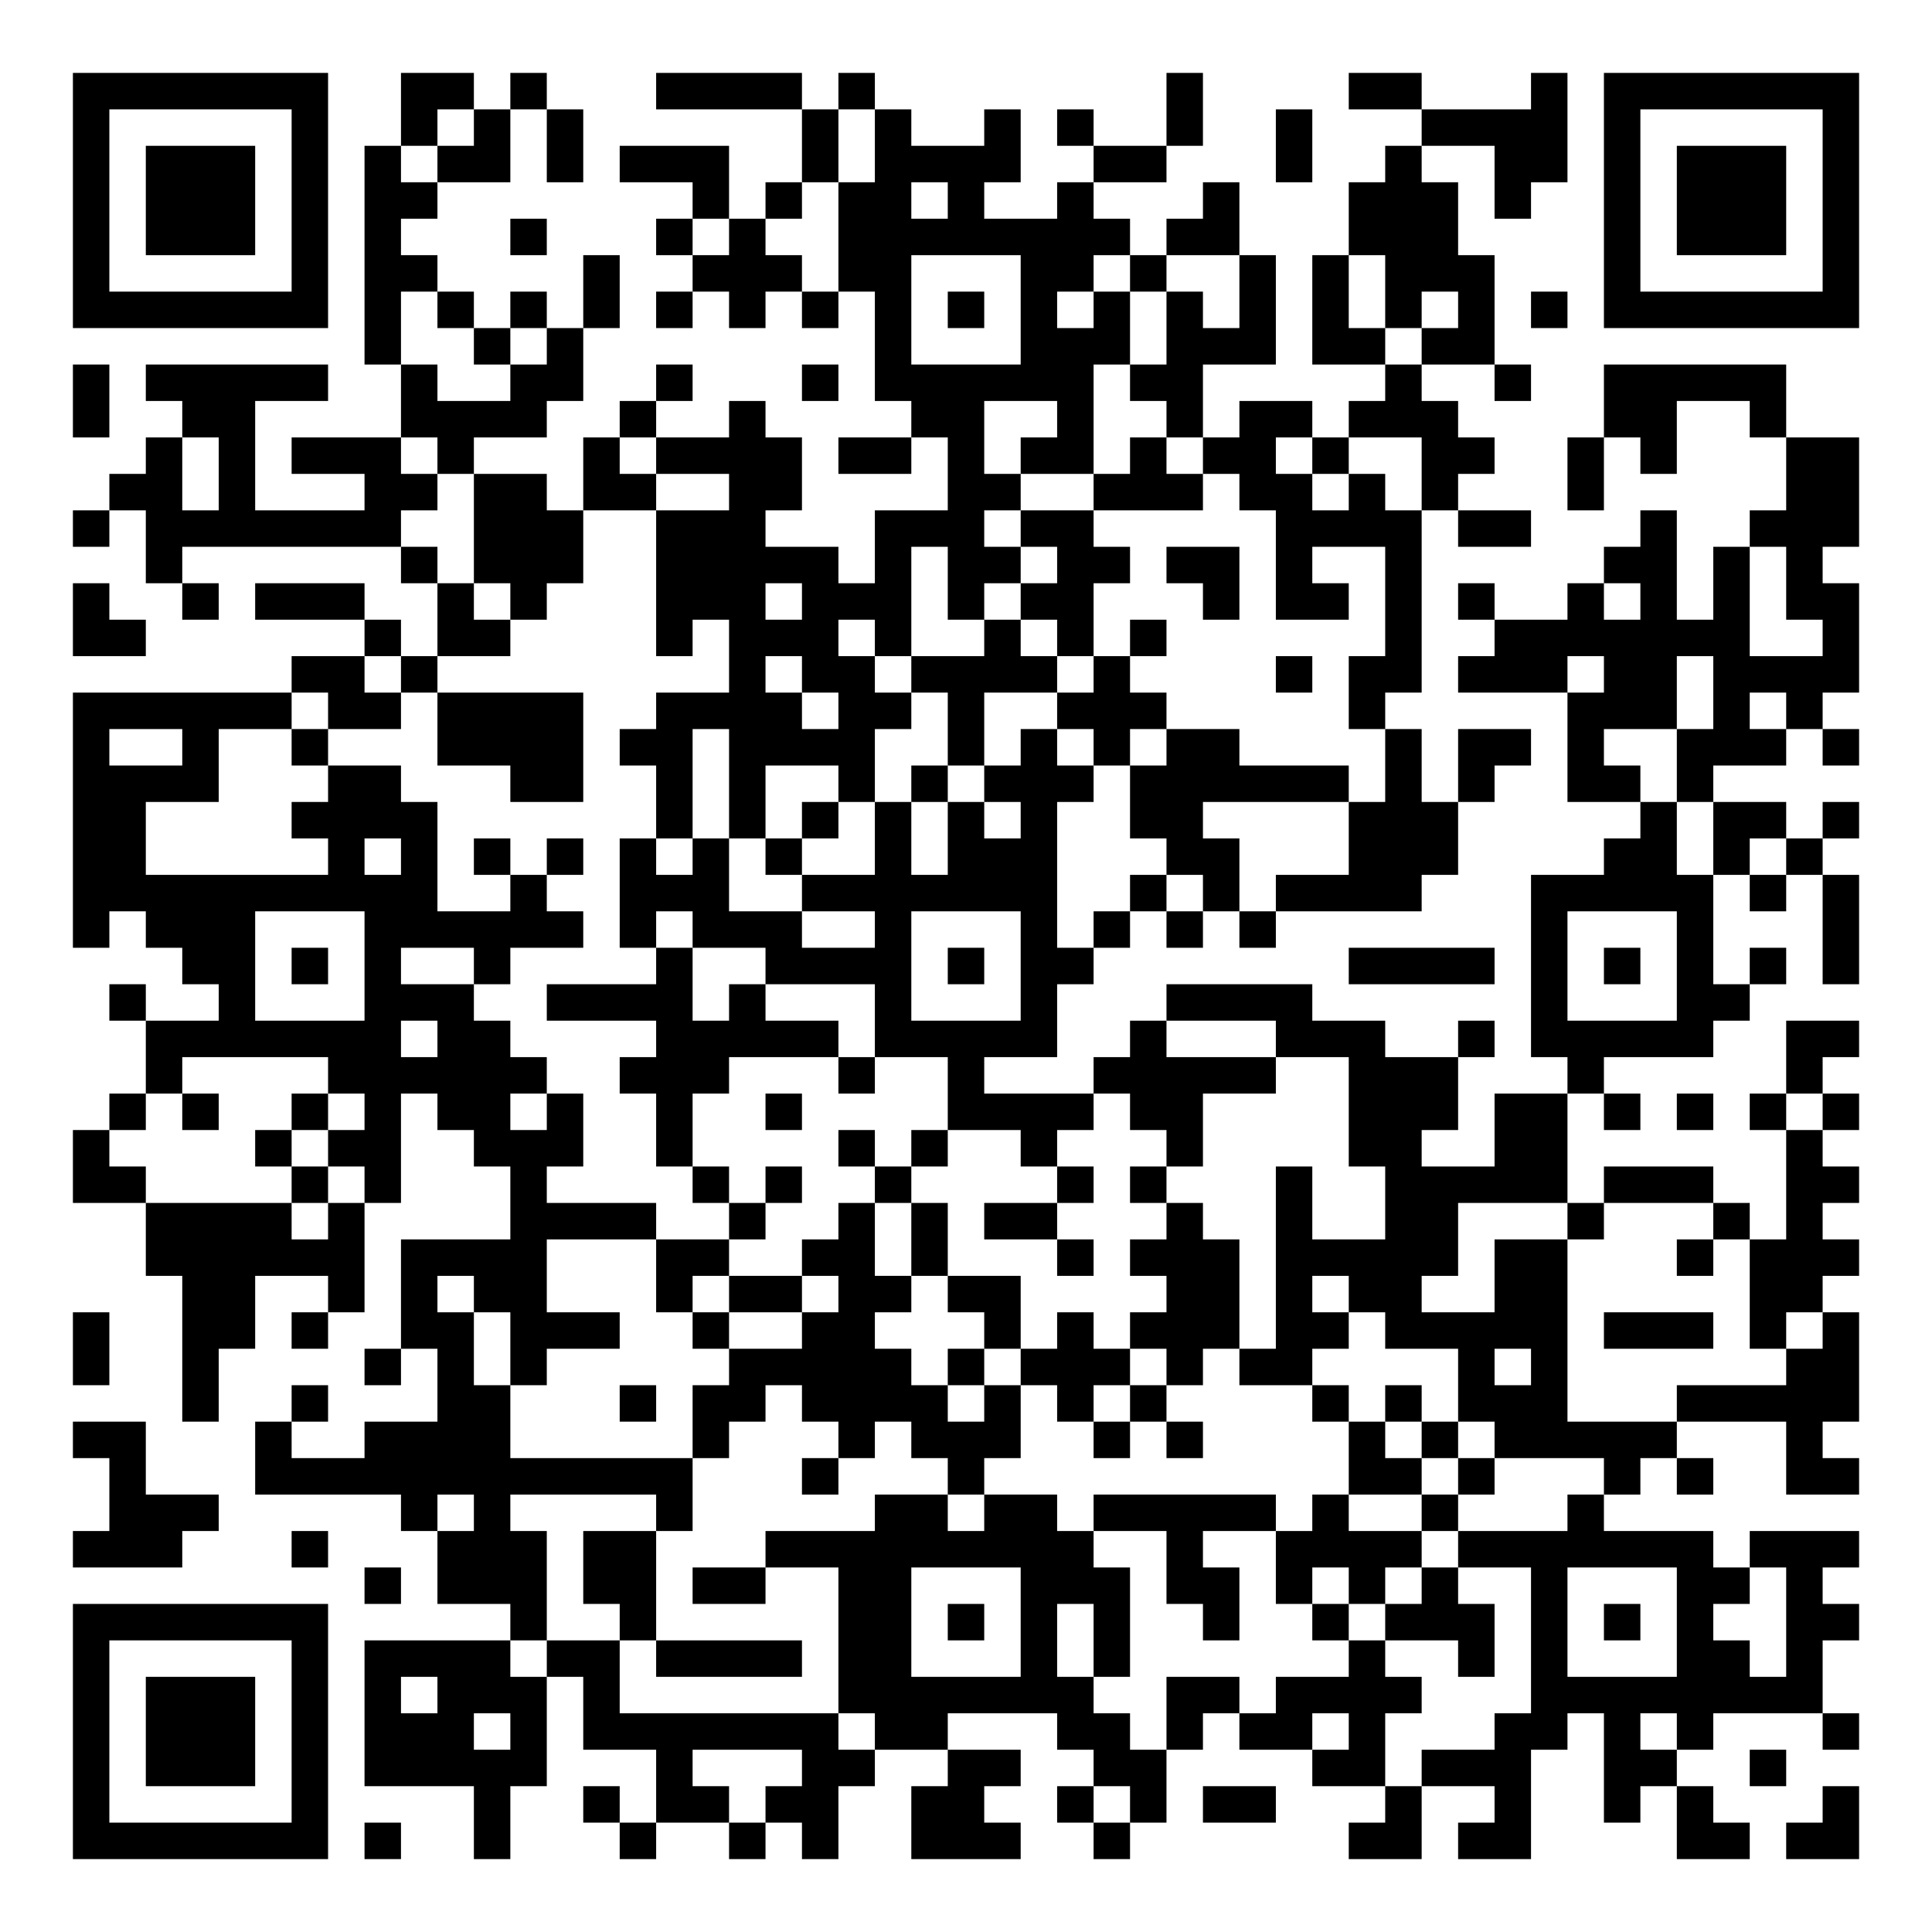
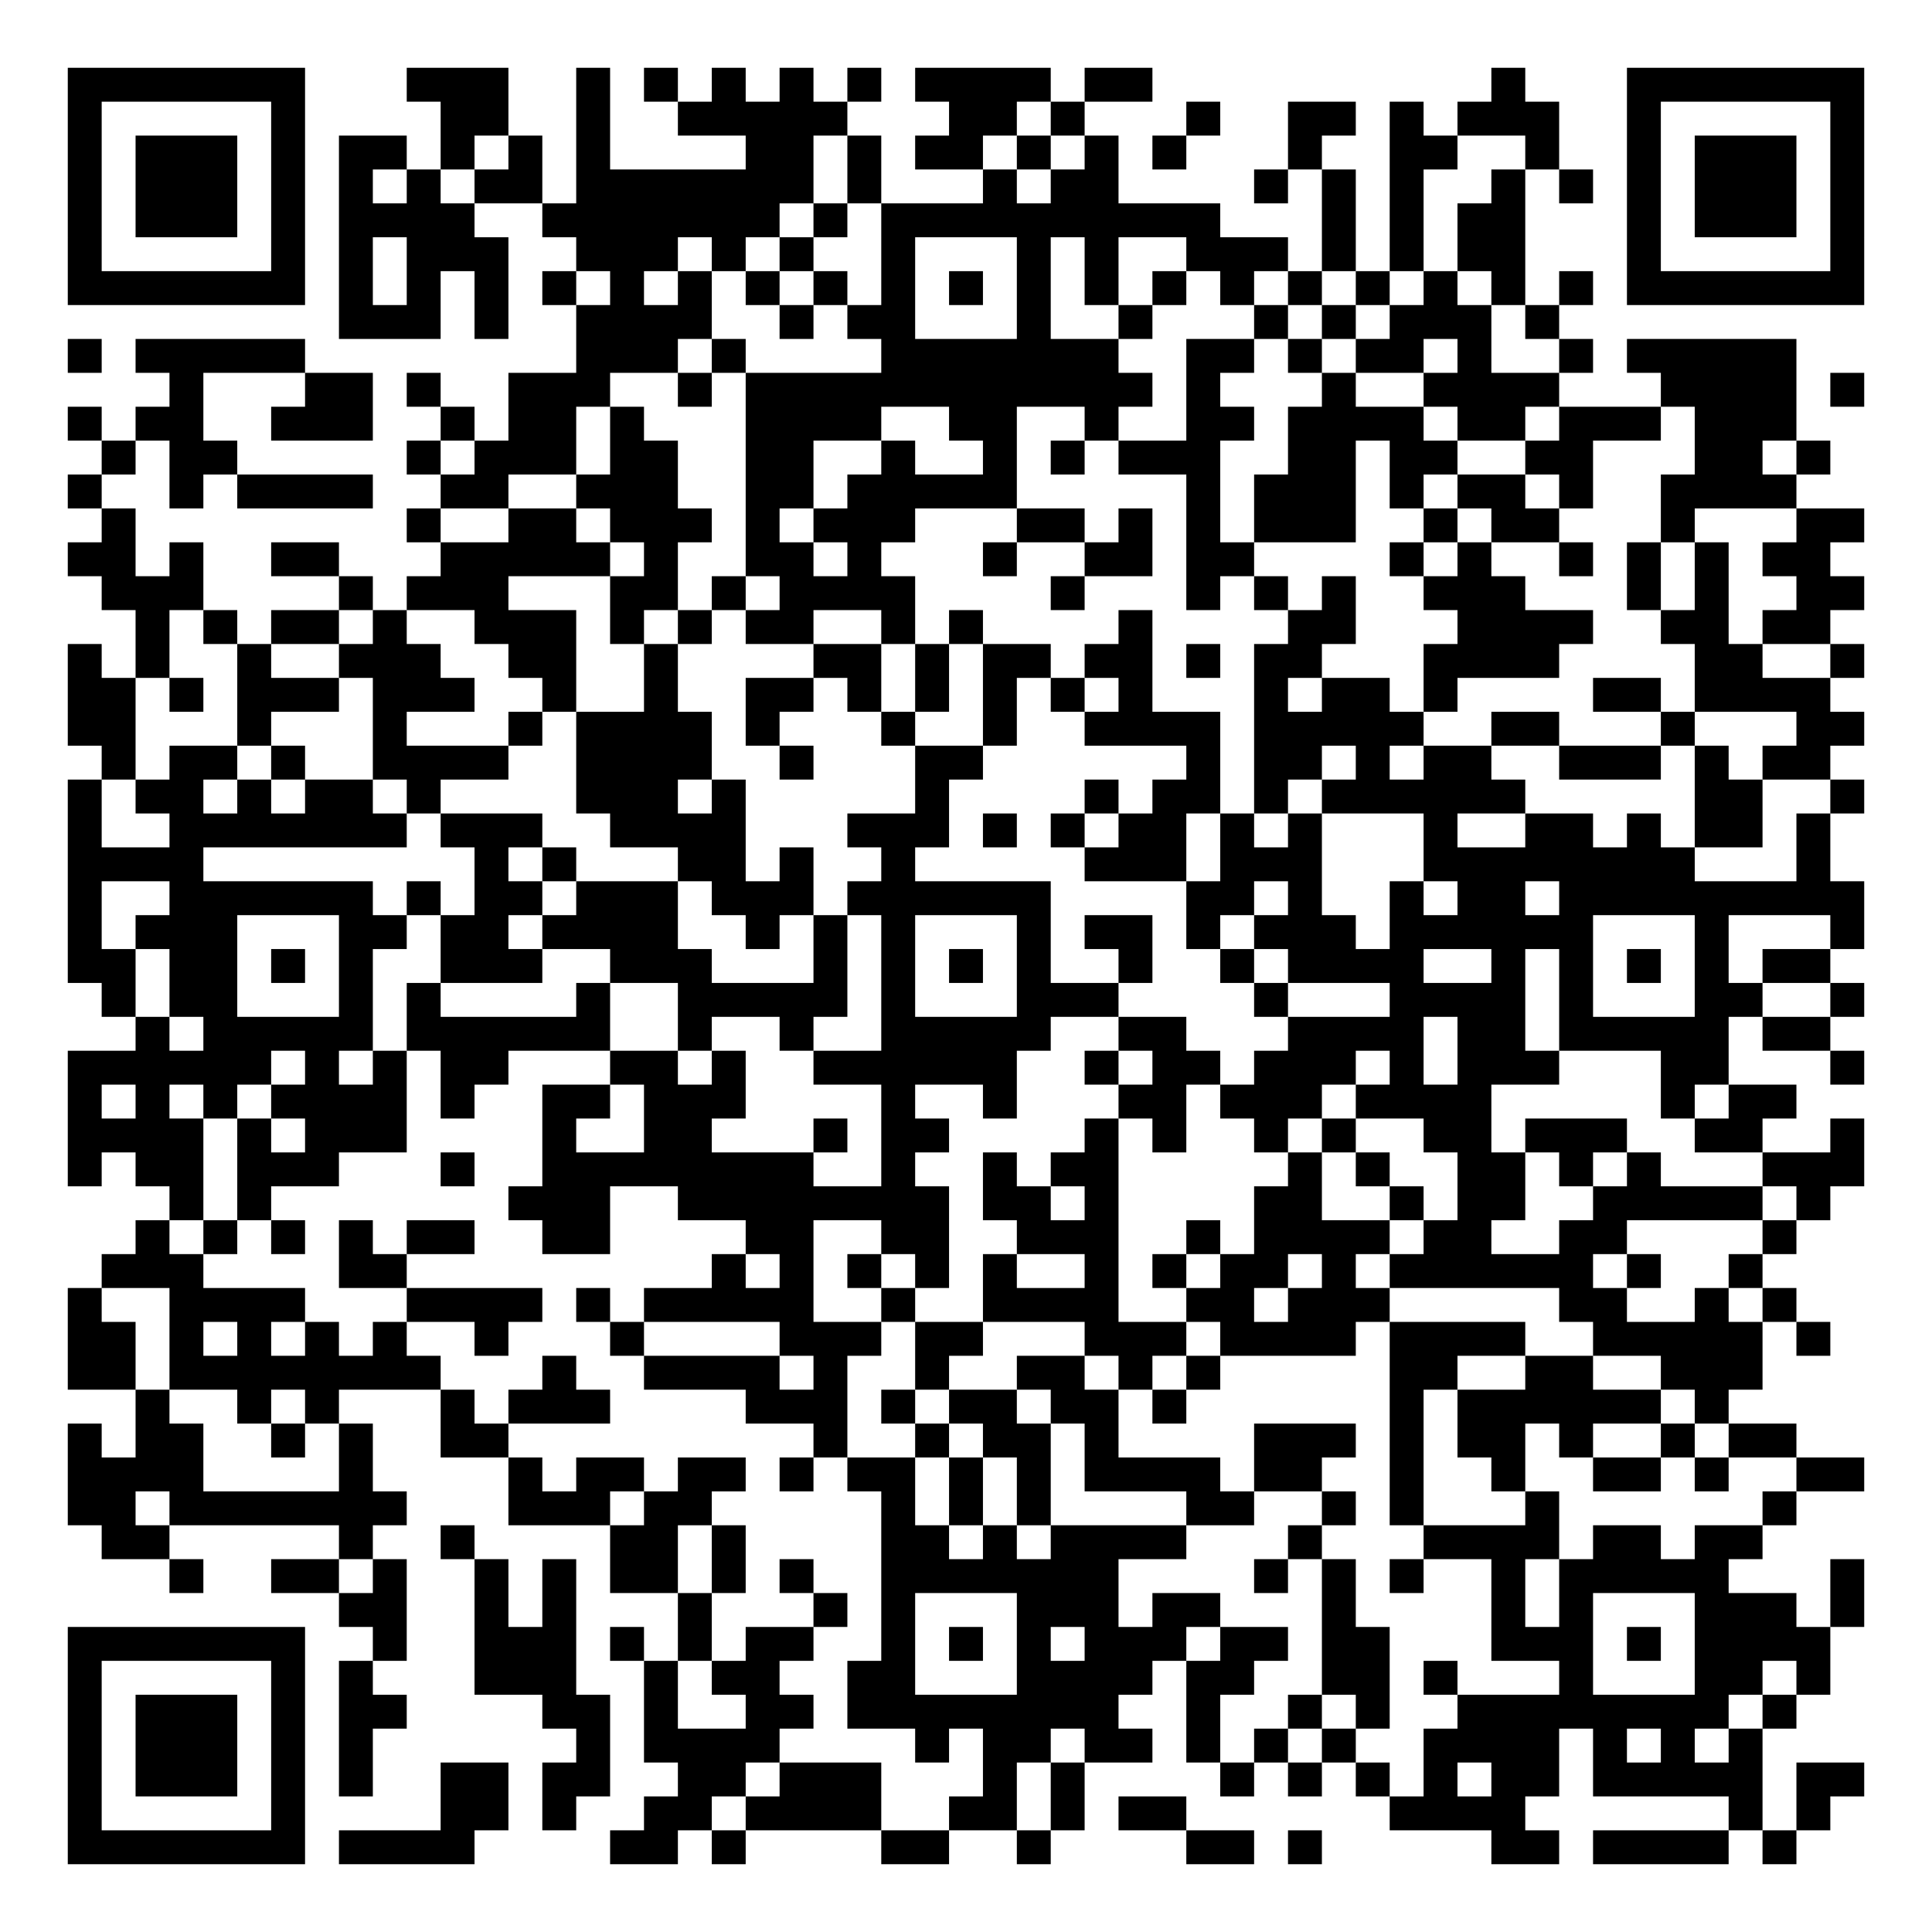
- <svg xmlns="http://www.w3.org/2000/svg" width="212" height="212" class="segno">
+ <svg xmlns="http://www.w3.org/2000/svg" width="228" height="228" class="segno">
  <g transform="scale(4)">
-     <path fill="#fff" d="M0 0h53v53h-53z" />
-     <path class="qrline" stroke="#000" d="M2 2.5h7m2 0h2m1 0h1m3 0h4m1 0h1m8 0h1m4 0h2m3 0h1m1 0h7m-49 1h1m5 0h1m2 0h1m1 0h1m1 0h1m6 0h1m1 0h1m2 0h1m1 0h1m2 0h1m2 0h1m3 0h4m1 0h1m5 0h1m-49 1h1m1 0h3m1 0h1m1 0h1m1 0h2m1 0h1m1 0h3m2 0h1m1 0h4m2 0h2m3 0h1m2 0h1m2 0h2m1 0h1m1 0h3m1 0h1m-49 1h1m1 0h3m1 0h1m1 0h2m7 0h1m1 0h1m1 0h2m1 0h1m2 0h1m3 0h1m3 0h3m1 0h1m2 0h1m1 0h3m1 0h1m-49 1h1m1 0h3m1 0h1m1 0h1m3 0h1m3 0h1m1 0h1m2 0h8m1 0h2m3 0h3m4 0h1m1 0h3m1 0h1m-49 1h1m5 0h1m1 0h2m4 0h1m2 0h3m1 0h2m3 0h2m1 0h1m2 0h1m1 0h1m1 0h3m3 0h1m5 0h1m-49 1h7m1 0h1m1 0h1m1 0h1m1 0h1m1 0h1m1 0h1m1 0h1m1 0h1m1 0h1m1 0h1m1 0h1m1 0h1m1 0h1m1 0h1m1 0h1m1 0h1m1 0h1m1 0h7m-41 1h1m2 0h1m1 0h1m8 0h1m3 0h3m1 0h3m1 0h2m1 0h2m-39 1h1m1 0h5m2 0h1m2 0h2m2 0h1m3 0h1m1 0h6m1 0h2m5 0h1m2 0h1m2 0h5m-47 1h1m2 0h2m4 0h4m2 0h1m2 0h1m4 0h2m2 0h1m2 0h1m1 0h2m1 0h3m4 0h2m2 0h1m-45 1h1m1 0h1m1 0h3m1 0h1m3 0h1m1 0h4m1 0h2m1 0h1m1 0h2m1 0h1m1 0h2m1 0h1m2 0h2m2 0h1m1 0h1m3 0h2m-48 1h2m1 0h1m3 0h2m1 0h2m1 0h2m2 0h2m4 0h2m2 0h3m1 0h2m1 0h1m1 0h1m3 0h1m5 0h2m-49 1h1m1 0h7m2 0h3m2 0h3m3 0h3m1 0h2m5 0h4m1 0h2m3 0h1m2 0h3m-47 1h1m6 0h1m1 0h3m2 0h5m1 0h1m1 0h2m1 0h2m1 0h2m1 0h1m2 0h1m5 0h2m1 0h1m1 0h1m-48 1h1m2 0h1m1 0h3m2 0h1m1 0h1m3 0h3m1 0h3m1 0h1m1 0h2m3 0h1m1 0h2m1 0h1m1 0h1m2 0h1m1 0h1m1 0h1m1 0h2m-49 1h2m6 0h1m1 0h2m4 0h1m1 0h3m1 0h1m2 0h1m1 0h1m1 0h1m6 0h1m2 0h7m2 0h1m-43 1h2m1 0h1m8 0h1m1 0h2m1 0h4m1 0h1m4 0h1m1 0h2m1 0h3m1 0h2m1 0h4m-49 1h6m1 0h2m1 0h4m2 0h4m1 0h2m1 0h1m2 0h3m5 0h1m5 0h3m1 0h1m1 0h1m-48 1h1m2 0h1m2 0h1m3 0h4m1 0h2m1 0h4m2 0h1m1 0h1m1 0h1m1 0h2m4 0h1m1 0h2m1 0h1m2 0h3m1 0h1m-49 1h4m3 0h2m3 0h2m2 0h1m1 0h1m2 0h1m1 0h1m1 0h3m1 0h6m1 0h1m1 0h1m2 0h2m1 0h1m-45 1h2m4 0h4m6 0h1m1 0h1m1 0h1m1 0h1m1 0h1m1 0h1m2 0h2m4 0h3m5 0h1m1 0h2m1 0h1m-49 1h2m5 0h1m1 0h1m1 0h1m1 0h1m1 0h1m1 0h1m1 0h1m2 0h1m1 0h3m3 0h2m3 0h3m4 0h2m1 0h1m1 0h1m-48 1h10m2 0h1m2 0h3m2 0h7m2 0h1m1 0h1m1 0h4m3 0h5m1 0h1m1 0h1m-49 1h1m1 0h3m3 0h6m1 0h1m1 0h3m2 0h1m3 0h1m1 0h1m1 0h1m1 0h1m7 0h1m3 0h1m3 0h1m-46 1h2m1 0h1m1 0h1m2 0h1m4 0h1m2 0h4m1 0h1m1 0h2m7 0h4m1 0h1m1 0h1m1 0h1m1 0h1m1 0h1m-48 1h1m2 0h1m3 0h3m2 0h4m1 0h1m3 0h1m3 0h1m3 0h4m6 0h1m3 0h2m-44 1h7m1 0h2m4 0h5m1 0h5m2 0h1m3 0h3m2 0h1m1 0h5m2 0h2m-47 1h1m4 0h6m2 0h3m3 0h1m2 0h1m3 0h5m2 0h3m3 0h1m5 0h1m-47 1h1m1 0h1m2 0h1m1 0h1m1 0h2m1 0h1m2 0h1m2 0h1m4 0h4m1 0h2m4 0h3m1 0h2m1 0h1m1 0h1m1 0h1m1 0h1m-49 1h1m4 0h1m1 0h2m2 0h3m2 0h1m4 0h1m1 0h1m2 0h1m3 0h1m4 0h2m2 0h2m6 0h1m-48 1h2m4 0h1m1 0h1m3 0h1m4 0h1m1 0h1m2 0h1m4 0h1m1 0h1m3 0h1m2 0h5m1 0h3m2 0h2m-47 1h4m1 0h1m4 0h4m2 0h1m2 0h1m1 0h1m1 0h2m3 0h1m2 0h1m2 0h2m3 0h1m3 0h1m1 0h1m-46 1h6m1 0h4m3 0h2m2 0h2m1 0h1m3 0h1m1 0h3m1 0h5m1 0h2m3 0h1m1 0h3m-46 1h2m2 0h1m1 0h1m1 0h2m3 0h1m1 0h2m1 0h2m1 0h2m4 0h2m1 0h1m1 0h2m2 0h2m5 0h2m-48 1h1m2 0h2m1 0h1m2 0h2m1 0h3m2 0h1m2 0h2m3 0h1m1 0h1m1 0h3m1 0h2m1 0h5m1 0h3m1 0h1m1 0h1m-49 1h1m2 0h1m4 0h1m1 0h1m1 0h1m5 0h5m1 0h1m1 0h3m1 0h1m1 0h2m4 0h1m1 0h1m6 0h2m-46 1h1m2 0h1m3 0h2m3 0h1m1 0h2m1 0h4m1 0h1m1 0h1m1 0h1m4 0h1m1 0h1m1 0h3m3 0h5m-49 1h2m3 0h1m2 0h4m5 0h1m3 0h1m1 0h3m2 0h1m1 0h1m4 0h1m1 0h1m1 0h5m3 0h1m-47 1h1m3 0h12m3 0h1m3 0h1m10 0h2m1 0h1m3 0h1m1 0h1m2 0h2m-48 1h3m5 0h1m1 0h1m4 0h1m5 0h2m1 0h2m1 0h5m1 0h1m2 0h1m3 0h1m-42 1h3m3 0h1m3 0h3m1 0h2m3 0h9m2 0h1m2 0h4m1 0h7m1 0h3m-41 1h1m1 0h3m1 0h2m1 0h2m2 0h2m3 0h3m1 0h2m1 0h1m1 0h1m1 0h1m2 0h1m3 0h2m1 0h1m-48 1h7m5 0h1m2 0h1m5 0h2m1 0h1m1 0h1m1 0h1m2 0h1m2 0h1m1 0h3m1 0h1m1 0h1m1 0h1m2 0h2m-49 1h1m5 0h1m1 0h4m1 0h2m1 0h4m1 0h2m3 0h1m1 0h1m6 0h1m2 0h1m1 0h1m3 0h2m1 0h1m-48 1h1m1 0h3m1 0h1m1 0h1m1 0h3m1 0h1m6 0h7m2 0h2m1 0h4m3 0h8m-48 1h1m1 0h3m1 0h1m1 0h3m1 0h1m1 0h7m1 0h2m3 0h2m1 0h1m1 0h2m1 0h1m3 0h2m1 0h1m1 0h1m3 0h1m-49 1h1m1 0h3m1 0h1m1 0h5m3 0h1m3 0h2m2 0h2m2 0h2m4 0h2m1 0h3m2 0h2m2 0h1m-47 1h1m5 0h1m4 0h1m2 0h1m1 0h2m1 0h2m2 0h2m2 0h1m1 0h1m1 0h2m3 0h1m2 0h1m2 0h1m1 0h1m3 0h1m-49 1h7m1 0h1m2 0h1m3 0h1m2 0h1m1 0h1m2 0h3m2 0h1m6 0h2m1 0h2m4 0h2m1 0h2" />
+     <path fill="#fff" d="M0 0h57v57h-57z" />
+     <path class="qrline" stroke="#000" d="M2 2.5h7m3 0h3m2 0h1m1 0h1m1 0h1m1 0h1m1 0h1m1 0h4m1 0h2m10 0h1m3 0h7m-53 1h1m5 0h1m4 0h2m2 0h1m2 0h5m3 0h2m1 0h1m3 0h1m2 0h2m1 0h1m1 0h3m2 0h1m5 0h1m-53 1h1m1 0h3m1 0h1m1 0h2m1 0h1m1 0h1m1 0h1m4 0h2m1 0h1m1 0h2m1 0h1m1 0h1m1 0h1m3 0h1m2 0h2m2 0h1m2 0h1m1 0h3m1 0h1m-53 1h1m1 0h3m1 0h1m1 0h1m1 0h1m1 0h2m1 0h7m1 0h1m3 0h1m1 0h2m4 0h1m1 0h1m1 0h1m2 0h1m1 0h1m1 0h1m1 0h3m1 0h1m-53 1h1m1 0h3m1 0h1m1 0h4m2 0h7m1 0h1m1 0h10m3 0h1m1 0h1m1 0h2m3 0h1m1 0h3m1 0h1m-53 1h1m5 0h1m1 0h1m1 0h3m2 0h3m1 0h1m1 0h1m2 0h1m3 0h1m1 0h1m2 0h3m1 0h1m1 0h1m1 0h2m3 0h1m5 0h1m-53 1h7m1 0h1m1 0h1m1 0h1m1 0h1m1 0h1m1 0h1m1 0h1m1 0h1m1 0h1m1 0h1m1 0h1m1 0h1m1 0h1m1 0h1m1 0h1m1 0h1m1 0h1m1 0h1m1 0h1m1 0h7m-45 1h3m1 0h1m2 0h4m2 0h1m1 0h2m3 0h1m2 0h1m3 0h1m1 0h1m1 0h3m1 0h1m-44 1h1m1 0h5m8 0h3m1 0h1m4 0h7m2 0h2m1 0h1m1 0h2m1 0h1m2 0h1m1 0h5m-48 1h1m3 0h2m1 0h1m2 0h3m2 0h1m1 0h12m1 0h1m3 0h1m2 0h4m3 0h4m1 0h1m-53 1h1m1 0h2m2 0h3m2 0h1m1 0h2m1 0h1m3 0h4m2 0h2m2 0h1m2 0h2m1 0h4m1 0h2m1 0h3m1 0h3m-50 1h1m1 0h2m5 0h1m1 0h3m1 0h2m2 0h2m2 0h1m2 0h1m1 0h1m1 0h3m2 0h2m1 0h2m2 0h2m3 0h2m1 0h1m-52 1h1m2 0h1m1 0h4m2 0h2m2 0h3m2 0h2m1 0h5m5 0h1m1 0h3m1 0h1m1 0h2m1 0h1m2 0h4m-50 1h1m8 0h1m2 0h2m1 0h3m1 0h1m1 0h3m3 0h2m1 0h1m1 0h1m1 0h3m2 0h1m1 0h2m3 0h1m3 0h2m-53 1h2m1 0h1m2 0h2m3 0h5m1 0h1m2 0h2m1 0h1m3 0h1m2 0h2m1 0h2m4 0h1m1 0h1m2 0h1m1 0h1m1 0h1m1 0h2m-51 1h3m4 0h1m1 0h3m3 0h2m1 0h1m1 0h4m4 0h1m3 0h1m1 0h1m1 0h1m2 0h3m3 0h1m1 0h1m2 0h2m-51 1h1m1 0h1m1 0h2m1 0h1m2 0h3m1 0h1m1 0h1m1 0h2m2 0h1m1 0h1m4 0h1m4 0h2m3 0h4m2 0h2m1 0h2m-52 1h1m1 0h1m2 0h1m2 0h3m2 0h2m2 0h1m4 0h2m1 0h1m1 0h2m1 0h2m1 0h1m1 0h2m3 0h4m4 0h2m2 0h1m-53 1h2m1 0h1m1 0h3m1 0h3m2 0h1m2 0h1m2 0h2m1 0h1m1 0h1m1 0h1m1 0h1m1 0h1m3 0h1m1 0h2m1 0h1m4 0h2m1 0h4m-52 1h2m3 0h1m3 0h1m3 0h1m1 0h4m1 0h1m3 0h1m2 0h1m2 0h4m1 0h5m2 0h2m3 0h1m3 0h2m-52 1h1m1 0h2m1 0h1m2 0h4m2 0h4m2 0h1m3 0h2m6 0h1m1 0h2m1 0h1m1 0h2m2 0h3m1 0h1m1 0h2m-52 1h1m1 0h2m1 0h1m1 0h2m1 0h1m4 0h3m1 0h1m5 0h1m4 0h1m1 0h2m1 0h1m1 0h6m5 0h2m2 0h1m-53 1h1m2 0h7m1 0h3m2 0h4m3 0h3m1 0h1m1 0h1m1 0h2m1 0h1m1 0h1m3 0h1m2 0h2m1 0h1m1 0h2m1 0h1m-52 1h4m8 0h1m1 0h1m3 0h2m1 0h1m2 0h1m5 0h3m1 0h3m3 0h8m3 0h1m-52 1h1m2 0h6m1 0h1m1 0h2m1 0h3m1 0h3m1 0h6m4 0h2m1 0h1m2 0h1m1 0h2m1 0h9m-53 1h1m1 0h3m3 0h2m1 0h2m1 0h4m2 0h1m1 0h1m1 0h1m3 0h1m1 0h2m1 0h1m1 0h3m1 0h6m3 0h1m3 0h1m-53 1h2m1 0h2m1 0h1m1 0h1m2 0h3m2 0h3m3 0h1m1 0h1m1 0h1m1 0h1m2 0h1m2 0h1m1 0h4m2 0h1m1 0h1m1 0h1m1 0h1m1 0h2m-51 1h1m1 0h2m3 0h1m1 0h1m4 0h1m2 0h5m1 0h1m3 0h3m4 0h1m3 0h4m1 0h1m3 0h2m2 0h1m-51 1h1m1 0h5m1 0h6m2 0h1m2 0h1m2 0h5m2 0h2m3 0h4m1 0h2m1 0h5m1 0h2m-52 1h6m1 0h1m1 0h1m1 0h2m3 0h2m1 0h1m2 0h6m2 0h1m1 0h2m1 0h3m1 0h1m1 0h3m3 0h2m3 0h1m-53 1h1m1 0h1m1 0h1m1 0h4m1 0h1m2 0h2m1 0h3m4 0h1m2 0h1m3 0h2m1 0h3m1 0h4m5 0h1m1 0h2m-51 1h4m1 0h1m1 0h3m4 0h1m2 0h2m3 0h1m1 0h2m4 0h1m1 0h1m2 0h1m1 0h1m2 0h2m1 0h3m2 0h2m2 0h1m-53 1h1m1 0h2m1 0h3m3 0h1m2 0h8m2 0h1m2 0h1m1 0h2m5 0h1m1 0h1m2 0h2m1 0h1m1 0h1m3 0h3m-50 1h1m1 0h1m7 0h3m2 0h8m1 0h2m1 0h1m4 0h2m2 0h1m1 0h2m2 0h5m1 0h1m-50 1h1m1 0h1m1 0h1m1 0h1m1 0h2m2 0h2m4 0h2m2 0h2m2 0h3m2 0h1m1 0h4m1 0h2m2 0h2m4 0h1m-50 1h3m4 0h2m9 0h1m1 0h1m1 0h1m1 0h1m1 0h1m2 0h1m1 0h1m1 0h2m1 0h1m1 0h6m1 0h1m2 0h1m-50 1h1m2 0h4m3 0h4m1 0h1m1 0h5m2 0h1m2 0h4m2 0h2m1 0h3m5 0h2m2 0h1m1 0h1m-51 1h2m1 0h1m1 0h1m1 0h1m1 0h1m2 0h1m3 0h1m4 0h3m1 0h2m3 0h3m1 0h4m1 0h4m2 0h5m1 0h1m-52 1h2m1 0h8m3 0h1m2 0h4m1 0h1m2 0h1m2 0h2m1 0h1m1 0h1m5 0h2m2 0h2m2 0h3m-48 1h1m2 0h1m1 0h1m3 0h1m1 0h3m4 0h3m1 0h1m1 0h2m1 0h2m1 0h1m6 0h1m1 0h6m1 0h1m-49 1h1m1 0h2m2 0h1m1 0h1m2 0h2m9 0h1m2 0h1m1 0h2m1 0h1m4 0h3m1 0h1m1 0h2m1 0h1m2 0h1m1 0h2m-51 1h4m4 0h1m4 0h1m1 0h2m1 0h2m1 0h1m1 0h2m1 0h1m1 0h1m1 0h4m1 0h2m2 0h1m2 0h1m2 0h2m1 0h1m2 0h2m-53 1h2m1 0h7m3 0h3m1 0h2m5 0h1m1 0h1m1 0h1m4 0h2m2 0h1m1 0h1m3 0h1m6 0h1m-50 1h2m5 0h1m2 0h1m4 0h2m1 0h1m4 0h2m1 0h1m1 0h4m3 0h1m3 0h4m1 0h2m1 0h2m-47 1h1m2 0h2m1 0h1m2 0h1m1 0h1m1 0h2m1 0h1m1 0h1m2 0h7m4 0h1m1 0h1m1 0h1m2 0h1m1 0h5m3 0h1m-45 1h2m2 0h1m1 0h1m3 0h1m3 0h1m1 0h1m3 0h3m1 0h2m3 0h1m4 0h1m1 0h1m3 0h3m1 0h1m-53 1h7m2 0h1m2 0h3m1 0h1m1 0h1m1 0h2m2 0h1m1 0h1m1 0h1m1 0h3m1 0h2m1 0h2m3 0h3m1 0h1m1 0h4m-52 1h1m5 0h1m1 0h1m3 0h3m2 0h1m1 0h2m2 0h2m3 0h4m1 0h2m2 0h2m1 0h1m3 0h1m3 0h2m1 0h1m-52 1h1m1 0h3m1 0h1m1 0h2m4 0h2m1 0h1m2 0h2m1 0h8m2 0h1m2 0h1m1 0h1m2 0h8m1 0h1m-51 1h1m1 0h3m1 0h1m1 0h1m6 0h1m1 0h4m4 0h1m1 0h2m1 0h2m1 0h1m1 0h1m1 0h1m2 0h4m1 0h1m1 0h1m1 0h1m-50 1h1m1 0h3m1 0h1m1 0h1m2 0h2m1 0h2m2 0h2m1 0h3m3 0h1m1 0h1m4 0h1m1 0h1m1 0h1m1 0h1m1 0h2m1 0h5m1 0h2m-53 1h1m5 0h1m4 0h2m1 0h1m2 0h2m1 0h4m2 0h2m1 0h1m1 0h2m6 0h4m6 0h1m1 0h1m-52 1h7m1 0h4m4 0h2m1 0h1m4 0h2m2 0h1m4 0h2m1 0h1m5 0h2m1 0h4m1 0h1" />
  </g>
</svg>
